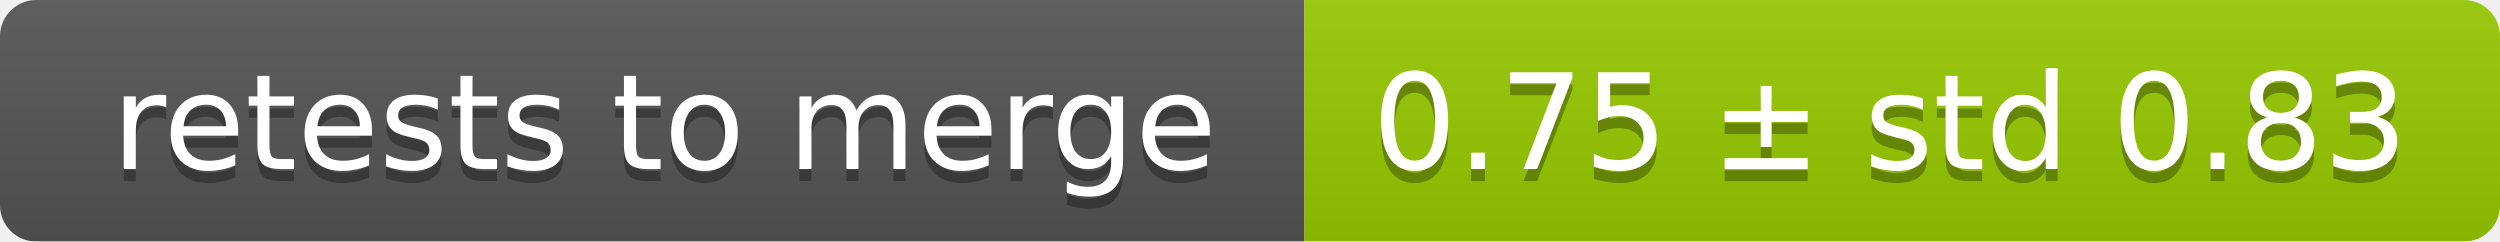
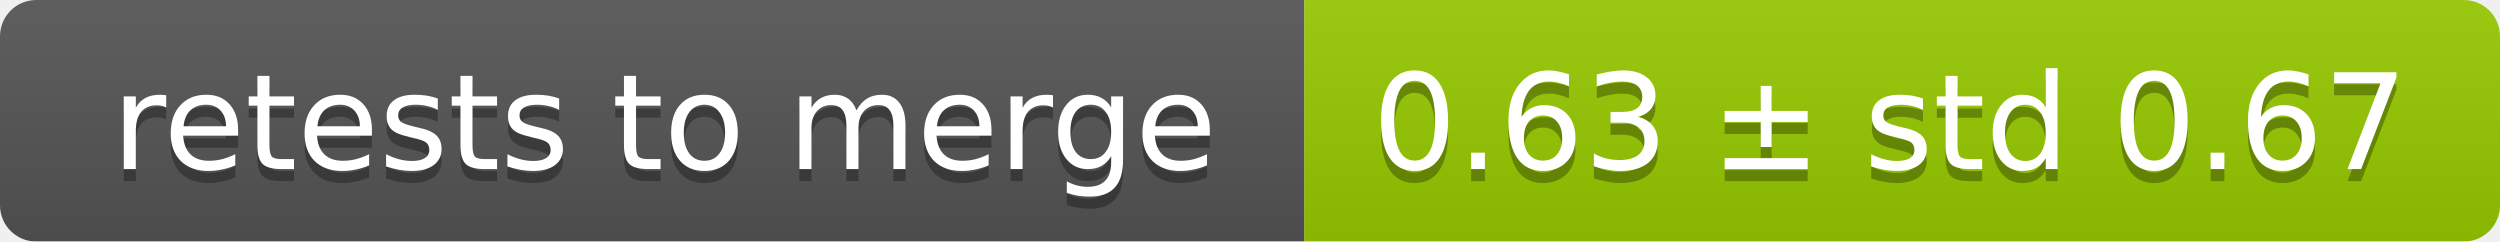
<svg xmlns="http://www.w3.org/2000/svg" width="207" height="20">
  <linearGradient id="smooth" x2="0" y2="100%">
    <stop offset="0" stop-color="#bbb" stop-opacity=".1" />
    <stop offset="1" stop-opacity=".1" />
  </linearGradient>
  <mask id="round">
    <rect width="207" height="20" rx="3" fill="#fff" />
  </mask>
  <g mask="url(#round)">
    <rect width="108" height="20" fill="#555" />
    <rect x="108" width="99" height="20" fill="#97ca00" />
    <rect width="207" height="20" fill="url(#smooth)" />
  </g>
  <g fill="#fff" text-anchor="middle" font-family="DejaVu Sans,Verdana,Geneva,sans-serif" font-size="11">
    <text x="55" y="15" fill="#010101" fill-opacity=".3">retests to merge</text>
    <text x="55" y="14">retests to merge</text>
-     <text x="156.5" y="15" fill="#010101" fill-opacity=".3">0.75 ± std 0.83</text>
-     <text x="156.5" y="14">0.75 ± std 0.83</text>
+     <text x="156.5" y="15" fill="#010101" fill-opacity=".3">0.63 ± std 0.67</text>
+     <text x="156.5" y="14">0.63 ± std 0.67</text>
  </g>
</svg>
